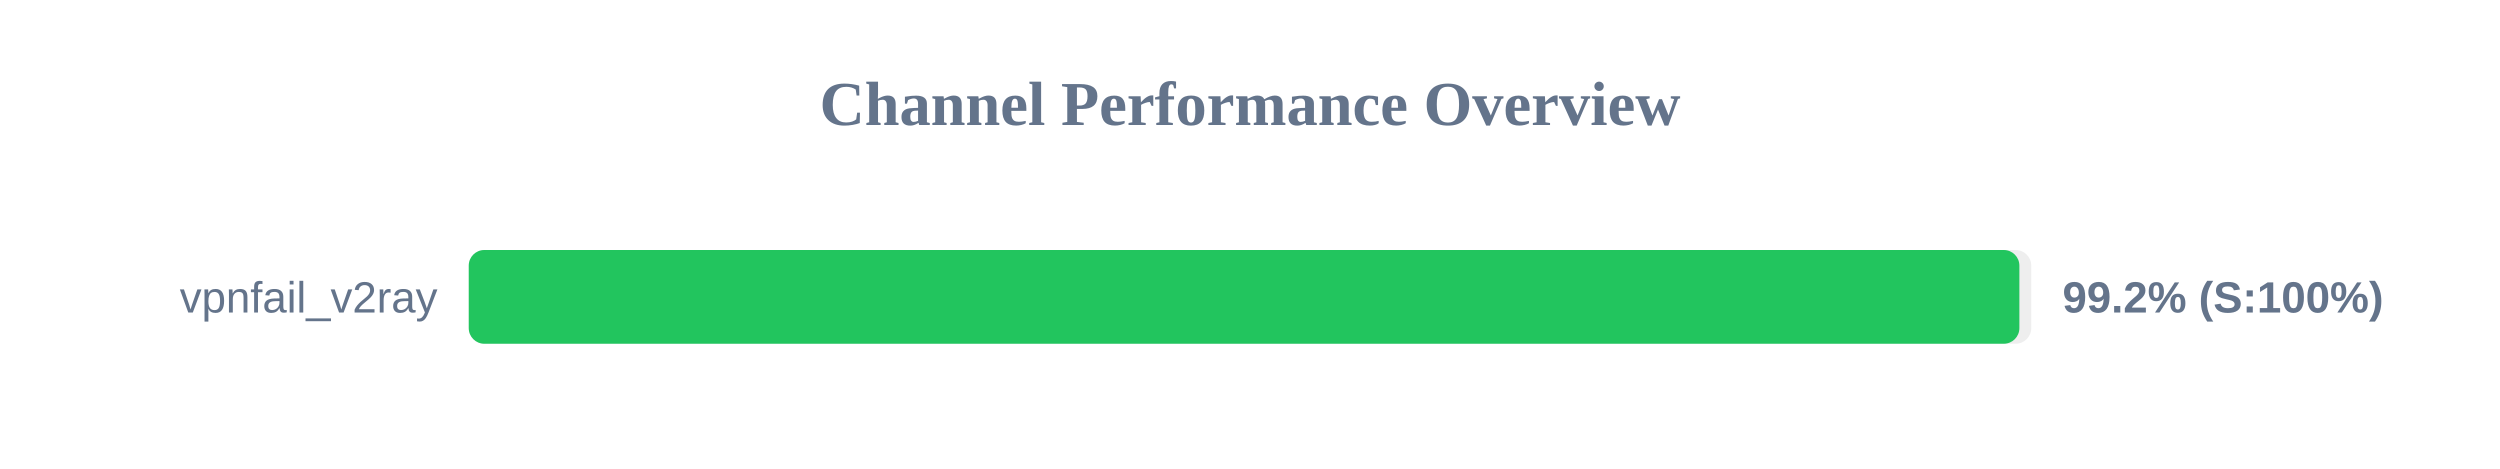
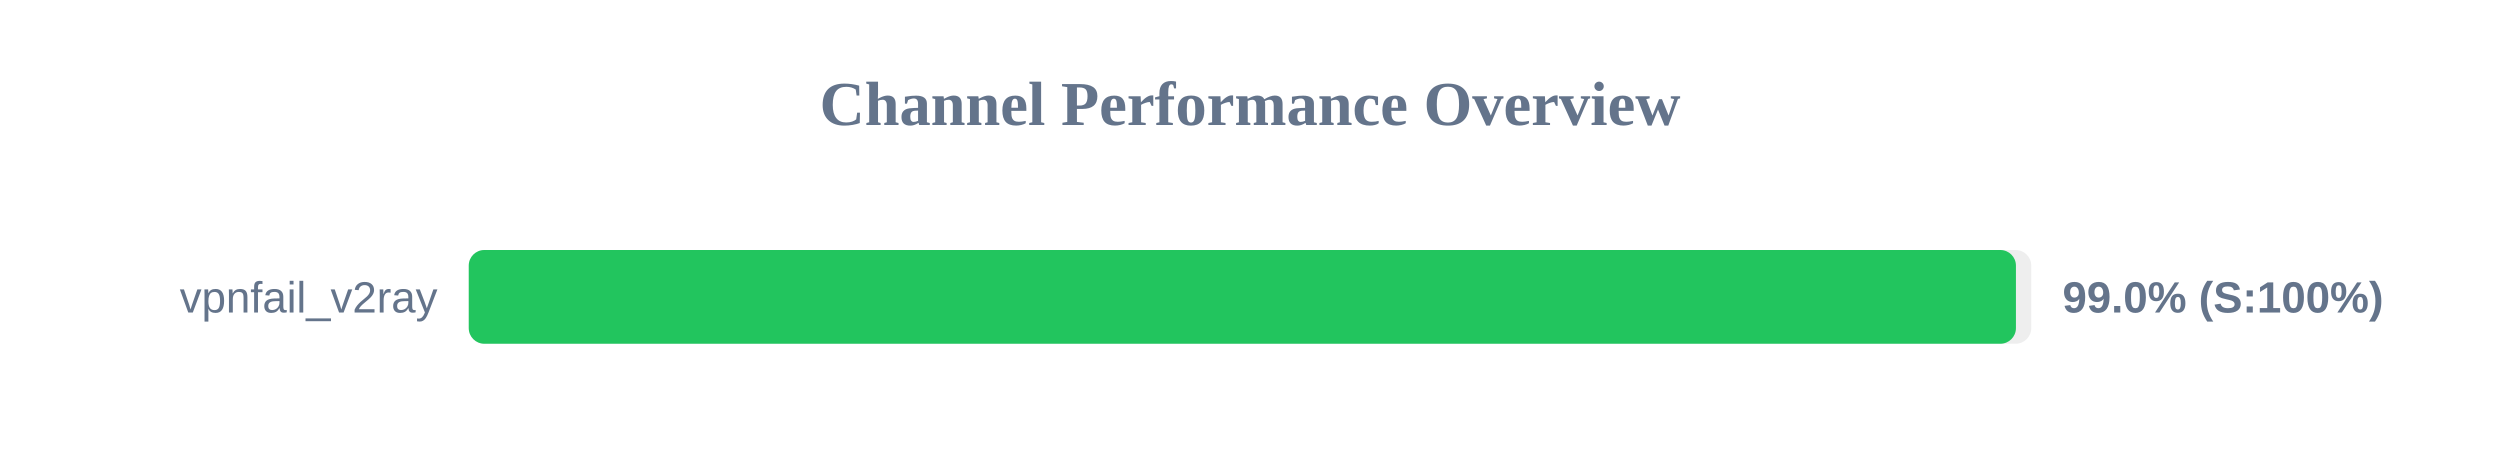
<svg xmlns="http://www.w3.org/2000/svg" width="800" height="150" version="1.1">
  <style>
        .row { font: 14px Arial; fill: #64748b; }
        .score { font: bold 14px Arial; fill: #64748b; }
    </style>
  <text x="400" y="40" text-anchor="middle" font-size="20px" font-weight="bold" fill="#64748b">Channel Performance Overview</text>
  <rect x="150" y="80" width="500" height="30" fill="#eee" rx="5" />
-   <rect x="150" y="80" width="496.2" height="30" fill="#22c55e" rx="5" />
+   <rect x="150" y="80" width="495.1" height="30" fill="#22c55e" rx="5" />
  <text x="140" y="100" text-anchor="end" class="row">vpnfail_v2ray</text>
-   <text x="660" y="100" text-anchor="start" class="score">99.2% (S:100%)</text>
+   <text x="660" y="100" text-anchor="start" class="score">99.0% (S:100%)</text>
</svg>
